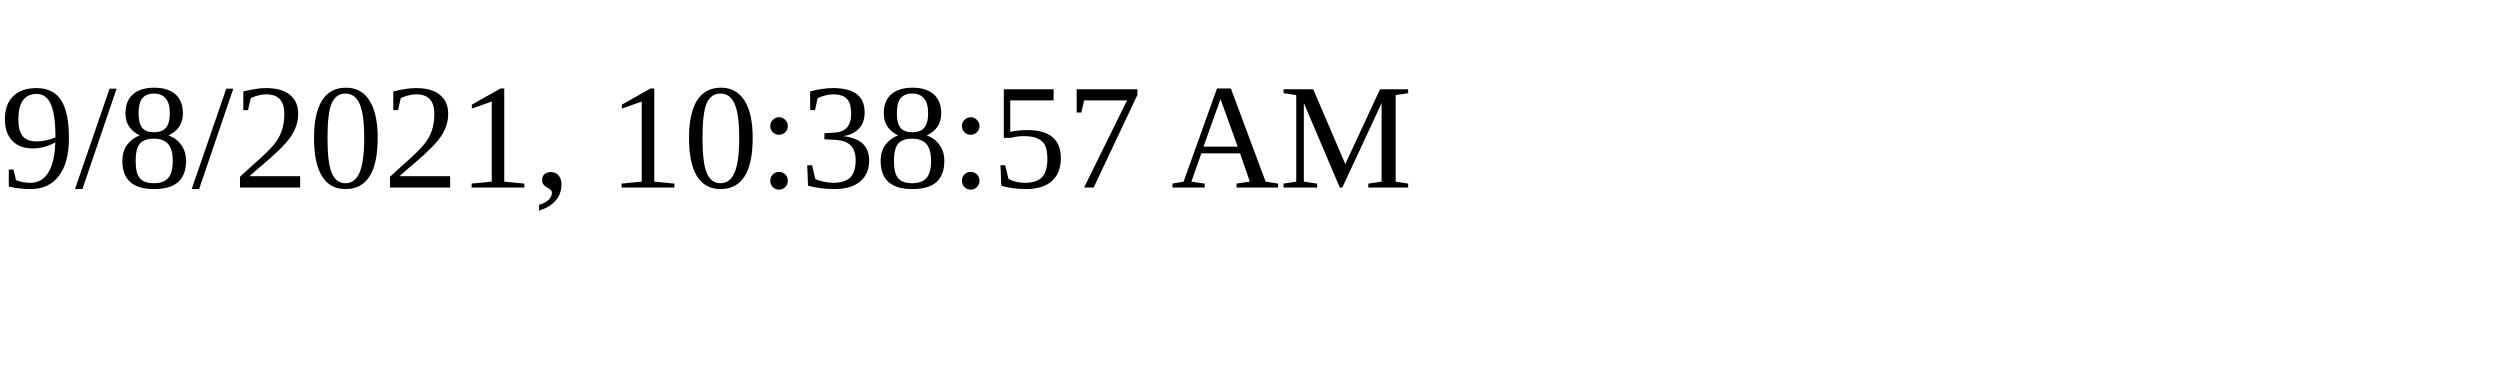
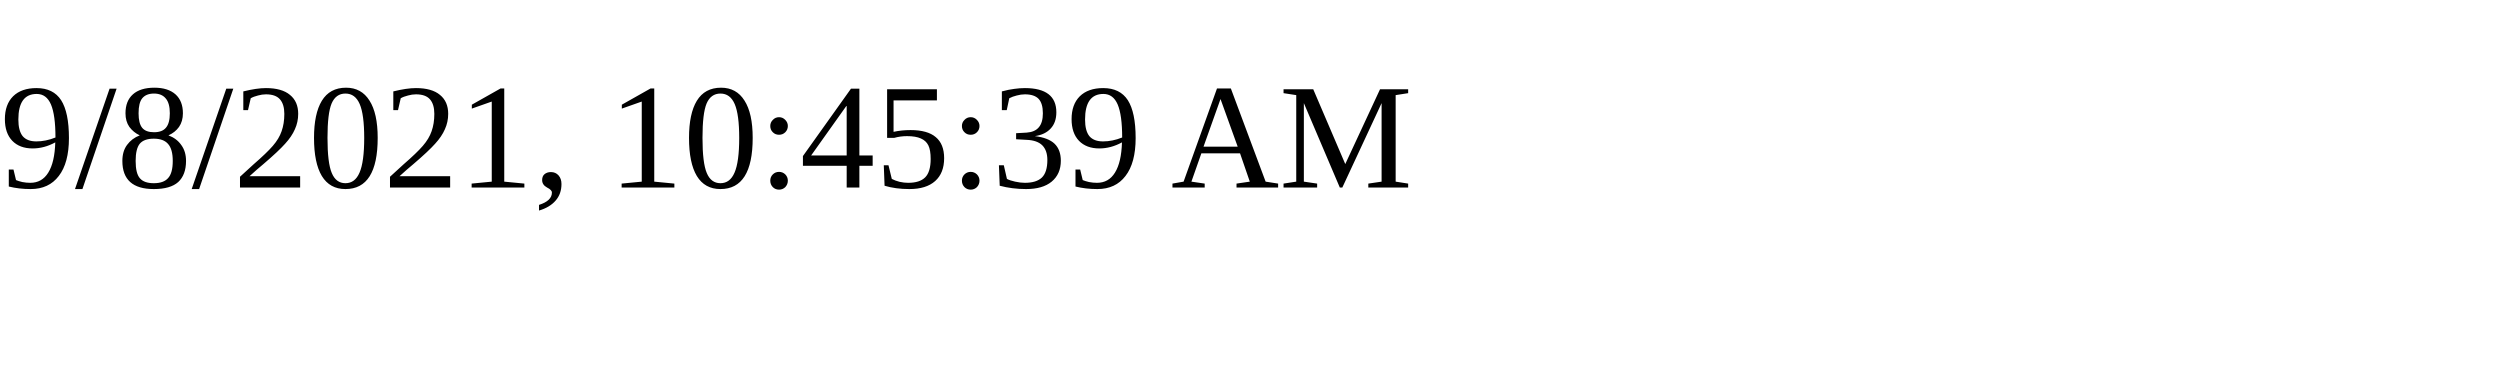
<svg xmlns="http://www.w3.org/2000/svg" height="30" width="200">
-   <text x="0" y="15">9/8/2021, 10:38:57 AM</text>
+   <text x="0" y="15">9/8/2021, 10:45:39 AM</text>
</svg>
